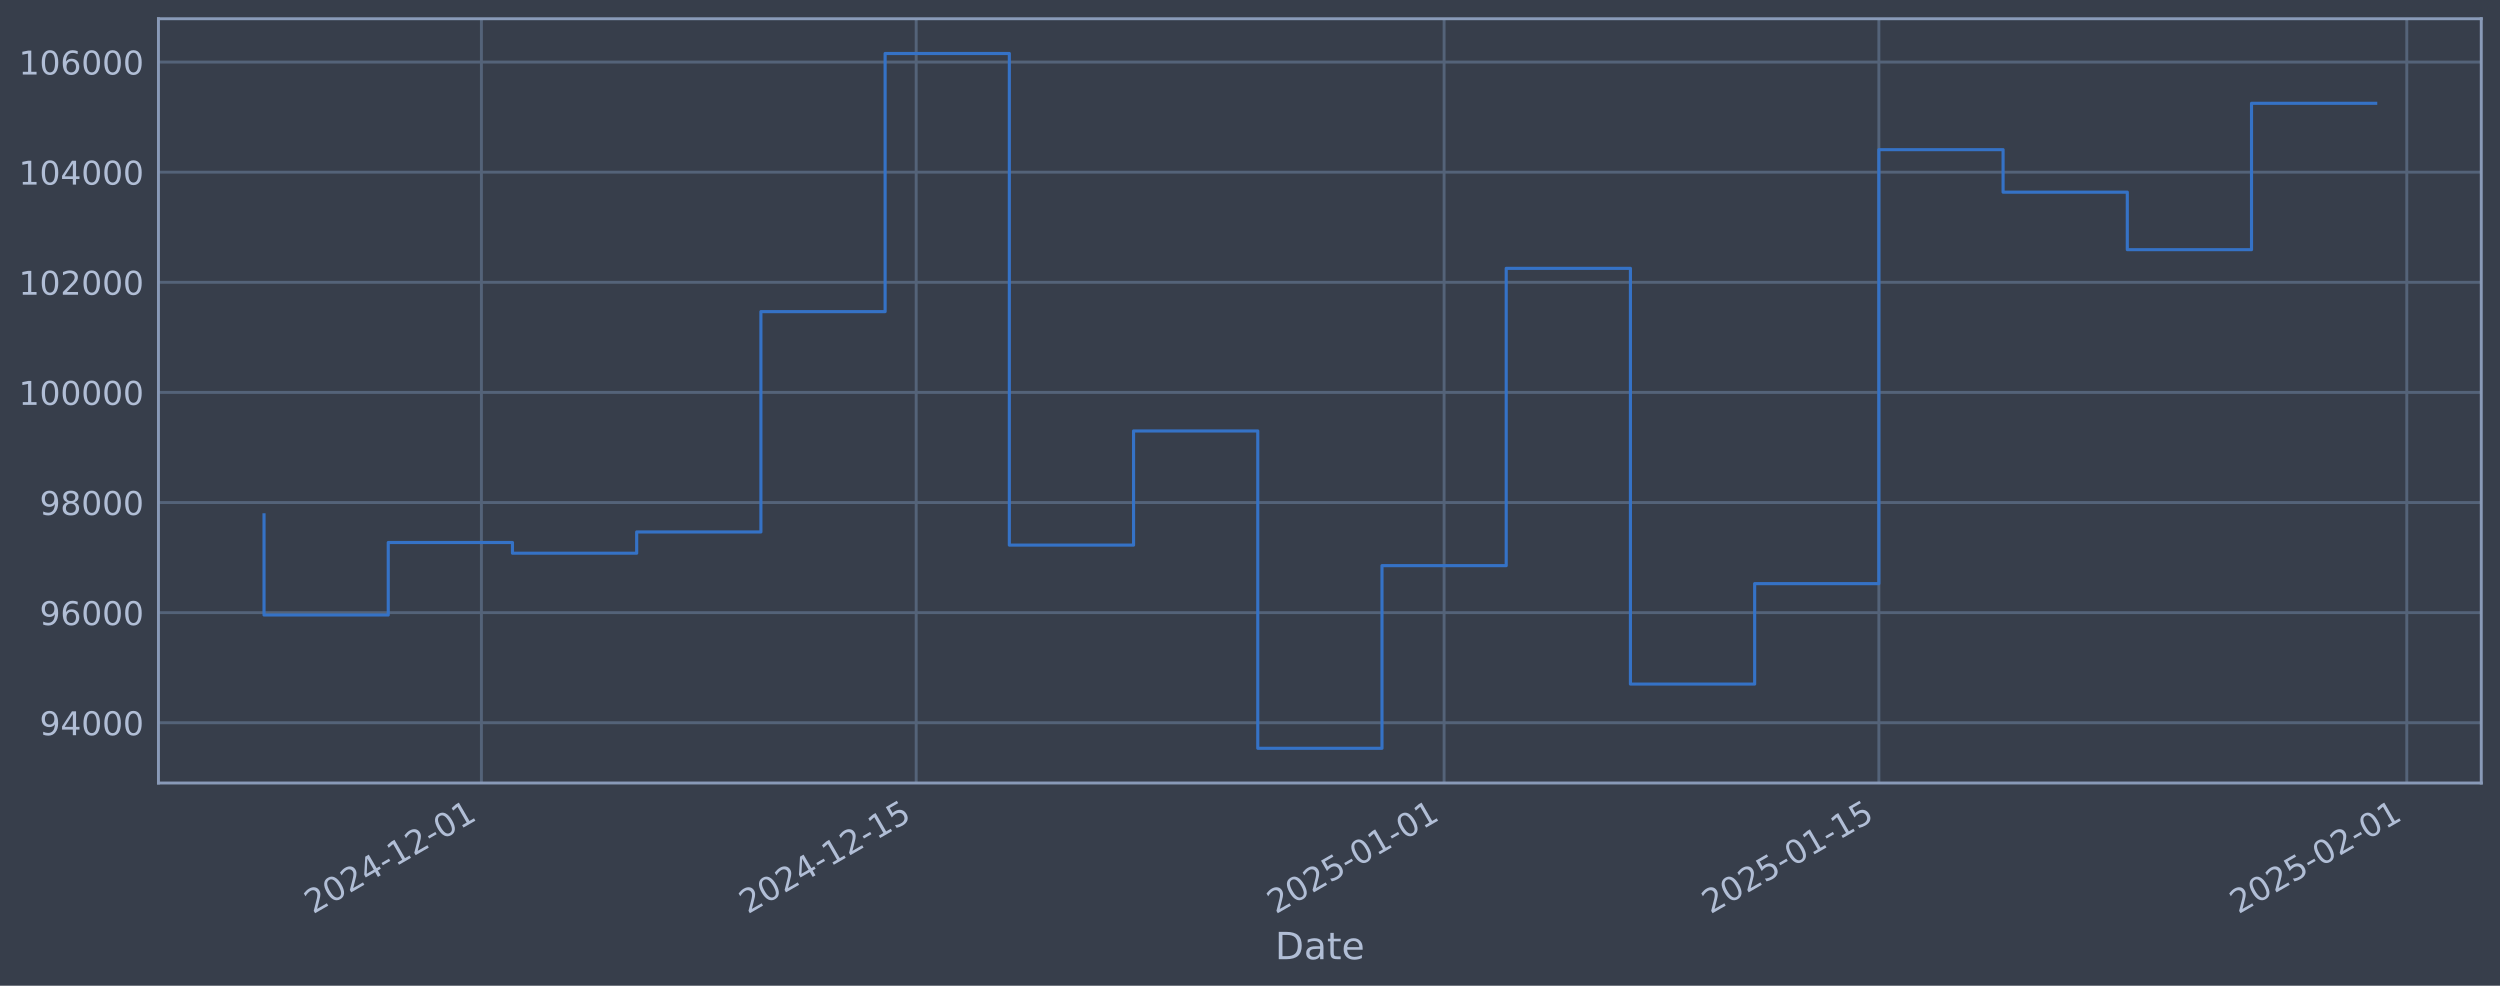
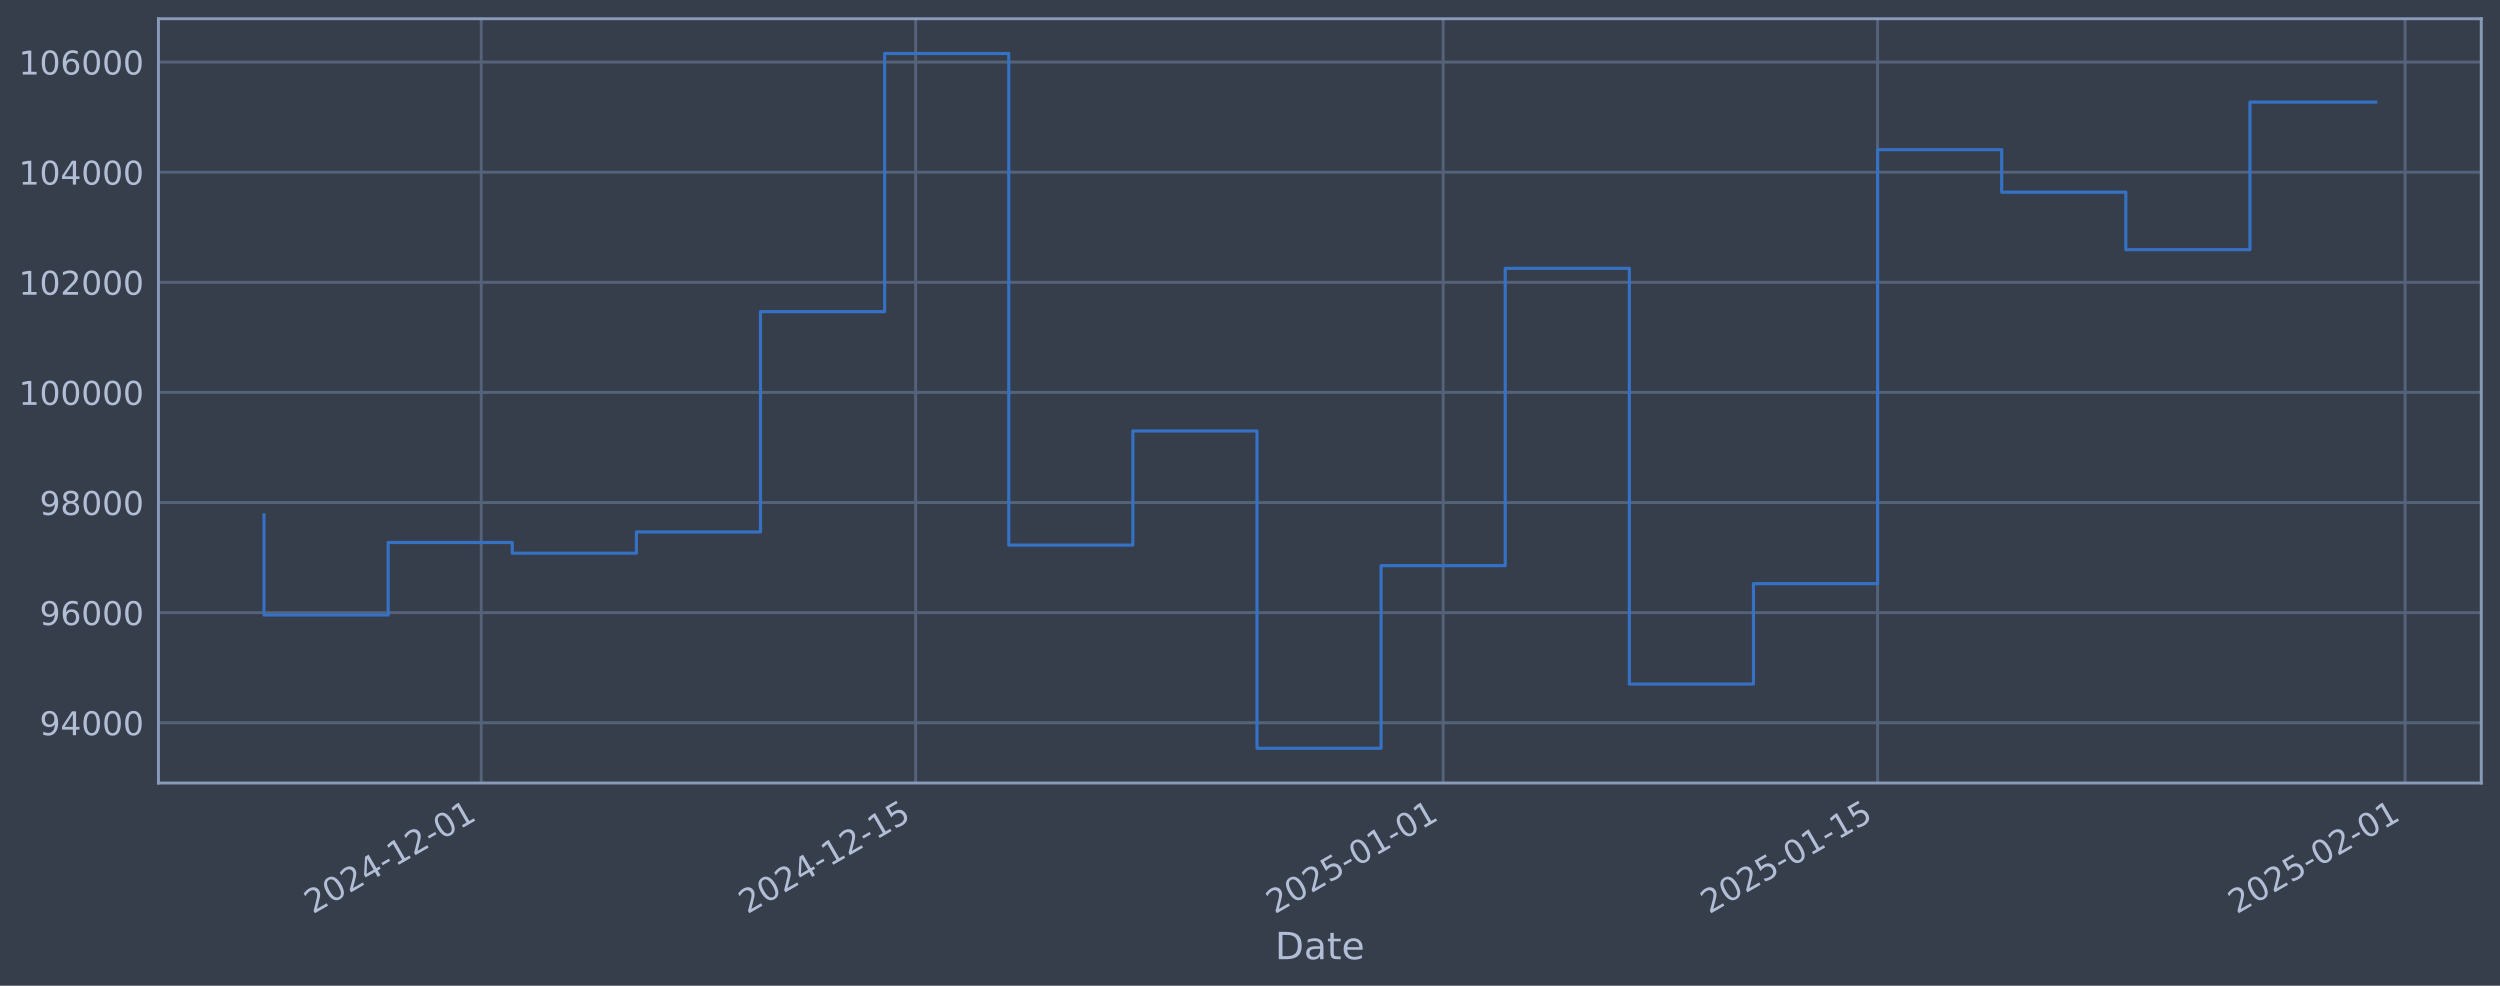
<svg xmlns="http://www.w3.org/2000/svg" xmlns:xlink="http://www.w3.org/1999/xlink" width="960.9pt" height="378.87pt" viewBox="0 0 960.9 378.87" version="1.1">
  <defs>
    <style type="text/css">*{stroke-linejoin: round; stroke-linecap: butt}</style>
  </defs>
  <g id="figure_1">
    <g id="patch_1">
      <path d="M 0 378.87  L 960.9 378.87  L 960.9 0  L 0 0  z " style="fill: #373e4b" />
    </g>
    <g id="axes_1">
      <g id="patch_2">
        <path d="M 60.901 300.96  L 953.701 300.96  L 953.701 7.2  L 60.901 7.2  z " style="fill: #373e4b" />
      </g>
      <g id="matplotlib.axis_1">
        <g id="xtick_1">
          <g id="line2d_1">
-             <path d="M 185.035 300.96  L 185.035 7.2  " clip-path="url(#p74fa58b28f)" style="fill: none; stroke: #546379; stroke-width: 1.12; stroke-linecap: square" />
+             <path d="M 184.969 300.96  L 184.969 7.2  " clip-path="url(#p6998a8b3f6)" style="fill: none; stroke: #546379; stroke-width: 1.12; stroke-linecap: square" />
          </g>
          <g id="line2d_2" />
          <g id="text_1">
-             <g style="fill: #b1bed6" transform="translate(120.3096 351.4642) rotate(-30) scale(0.126 -0.126)">
+             <g style="fill: #b1bed6" transform="translate(120.2435 351.4642) rotate(-30) scale(0.126 -0.126)">
              <defs>
                <path id="DejaVuSans-32" d="M 1228 531  L 3431 531  L 3431 0  L 469 0  L 469 531  Q 828 903 1448 1529  Q 2069 2156 2228 2338  Q 2531 2678 2651 2914  Q 2772 3150 2772 3378  Q 2772 3750 2511 3984  Q 2250 4219 1831 4219  Q 1534 4219 1204 4116  Q 875 4013 500 3803  L 500 4441  Q 881 4594 1212 4672  Q 1544 4750 1819 4750  Q 2544 4750 2975 4387  Q 3406 4025 3406 3419  Q 3406 3131 3298 2873  Q 3191 2616 2906 2266  Q 2828 2175 2409 1742  Q 1991 1309 1228 531  z " transform="scale(0.015625)" />
                <path id="DejaVuSans-30" d="M 2034 4250  Q 1547 4250 1301 3770  Q 1056 3291 1056 2328  Q 1056 1369 1301 889  Q 1547 409 2034 409  Q 2525 409 2770 889  Q 3016 1369 3016 2328  Q 3016 3291 2770 3770  Q 2525 4250 2034 4250  z M 2034 4750  Q 2819 4750 3233 4129  Q 3647 3509 3647 2328  Q 3647 1150 3233 529  Q 2819 -91 2034 -91  Q 1250 -91 836 529  Q 422 1150 422 2328  Q 422 3509 836 4129  Q 1250 4750 2034 4750  z " transform="scale(0.015625)" />
                <path id="DejaVuSans-34" d="M 2419 4116  L 825 1625  L 2419 1625  L 2419 4116  z M 2253 4666  L 3047 4666  L 3047 1625  L 3713 1625  L 3713 1100  L 3047 1100  L 3047 0  L 2419 0  L 2419 1100  L 313 1100  L 313 1709  L 2253 4666  z " transform="scale(0.015625)" />
                <path id="DejaVuSans-2d" d="M 313 2009  L 1997 2009  L 1997 1497  L 313 1497  L 313 2009  z " transform="scale(0.015625)" />
                <path id="DejaVuSans-31" d="M 794 531  L 1825 531  L 1825 4091  L 703 3866  L 703 4441  L 1819 4666  L 2450 4666  L 2450 531  L 3481 531  L 3481 0  L 794 0  L 794 531  z " transform="scale(0.015625)" />
              </defs>
              <use xlink:href="#DejaVuSans-32" />
              <use xlink:href="#DejaVuSans-30" transform="translate(63.62305 0)" />
              <use xlink:href="#DejaVuSans-32" transform="translate(127.2461 0)" />
              <use xlink:href="#DejaVuSans-34" transform="translate(190.8691 0)" />
              <use xlink:href="#DejaVuSans-2d" transform="translate(254.4922 0)" />
              <use xlink:href="#DejaVuSans-31" transform="translate(290.5762 0)" />
              <use xlink:href="#DejaVuSans-32" transform="translate(354.1992 0)" />
              <use xlink:href="#DejaVuSans-2d" transform="translate(417.8223 0)" />
              <use xlink:href="#DejaVuSans-30" transform="translate(453.9062 0)" />
              <use xlink:href="#DejaVuSans-31" transform="translate(517.5293 0)" />
            </g>
          </g>
        </g>
        <g id="xtick_2">
          <g id="line2d_3">
-             <path d="M 352.141 300.96  L 352.141 7.2  " clip-path="url(#p74fa58b28f)" style="fill: none; stroke: #546379; stroke-width: 1.12; stroke-linecap: square" />
+             <path d="M 351.942 300.96  L 351.942 7.2  " clip-path="url(#p6998a8b3f6)" style="fill: none; stroke: #546379; stroke-width: 1.12; stroke-linecap: square" />
          </g>
          <g id="line2d_4" />
          <g id="text_2">
-             <g style="fill: #b1bed6" transform="translate(287.4153 351.4642) rotate(-30) scale(0.126 -0.126)">
+             <g style="fill: #b1bed6" transform="translate(287.2167 351.4642) rotate(-30) scale(0.126 -0.126)">
              <defs>
                <path id="DejaVuSans-35" d="M 691 4666  L 3169 4666  L 3169 4134  L 1269 4134  L 1269 2991  Q 1406 3038 1543 3061  Q 1681 3084 1819 3084  Q 2600 3084 3056 2656  Q 3513 2228 3513 1497  Q 3513 744 3044 326  Q 2575 -91 1722 -91  Q 1428 -91 1123 -41  Q 819 9 494 109  L 494 744  Q 775 591 1075 516  Q 1375 441 1709 441  Q 2250 441 2565 725  Q 2881 1009 2881 1497  Q 2881 1984 2565 2268  Q 2250 2553 1709 2553  Q 1456 2553 1204 2497  Q 953 2441 691 2322  L 691 4666  z " transform="scale(0.015625)" />
              </defs>
              <use xlink:href="#DejaVuSans-32" />
              <use xlink:href="#DejaVuSans-30" transform="translate(63.62305 0)" />
              <use xlink:href="#DejaVuSans-32" transform="translate(127.2461 0)" />
              <use xlink:href="#DejaVuSans-34" transform="translate(190.8691 0)" />
              <use xlink:href="#DejaVuSans-2d" transform="translate(254.4922 0)" />
              <use xlink:href="#DejaVuSans-31" transform="translate(290.5762 0)" />
              <use xlink:href="#DejaVuSans-32" transform="translate(354.1992 0)" />
              <use xlink:href="#DejaVuSans-2d" transform="translate(417.8223 0)" />
              <use xlink:href="#DejaVuSans-31" transform="translate(453.9062 0)" />
              <use xlink:href="#DejaVuSans-35" transform="translate(517.5293 0)" />
            </g>
          </g>
        </g>
        <g id="xtick_3">
          <g id="line2d_5">
-             <path d="M 555.055 300.96  L 555.055 7.2  " clip-path="url(#p74fa58b28f)" style="fill: none; stroke: #546379; stroke-width: 1.12; stroke-linecap: square" />
+             <path d="M 554.696 300.96  L 554.696 7.2  " clip-path="url(#p6998a8b3f6)" style="fill: none; stroke: #546379; stroke-width: 1.12; stroke-linecap: square" />
          </g>
          <g id="line2d_6" />
          <g id="text_3">
-             <g style="fill: #b1bed6" transform="translate(490.3293 351.4642) rotate(-30) scale(0.126 -0.126)">
+             <g style="fill: #b1bed6" transform="translate(489.97 351.4642) rotate(-30) scale(0.126 -0.126)">
              <use xlink:href="#DejaVuSans-32" />
              <use xlink:href="#DejaVuSans-30" transform="translate(63.62305 0)" />
              <use xlink:href="#DejaVuSans-32" transform="translate(127.2461 0)" />
              <use xlink:href="#DejaVuSans-35" transform="translate(190.8691 0)" />
              <use xlink:href="#DejaVuSans-2d" transform="translate(254.4922 0)" />
              <use xlink:href="#DejaVuSans-30" transform="translate(290.5762 0)" />
              <use xlink:href="#DejaVuSans-31" transform="translate(354.1992 0)" />
              <use xlink:href="#DejaVuSans-2d" transform="translate(417.8223 0)" />
              <use xlink:href="#DejaVuSans-30" transform="translate(453.9062 0)" />
              <use xlink:href="#DejaVuSans-31" transform="translate(517.5293 0)" />
            </g>
          </g>
        </g>
        <g id="xtick_4">
          <g id="line2d_7">
-             <path d="M 722.161 300.96  L 722.161 7.2  " clip-path="url(#p74fa58b28f)" style="fill: none; stroke: #546379; stroke-width: 1.12; stroke-linecap: square" />
+             <path d="M 721.669 300.96  L 721.669 7.2  " clip-path="url(#p6998a8b3f6)" style="fill: none; stroke: #546379; stroke-width: 1.12; stroke-linecap: square" />
          </g>
          <g id="line2d_8" />
          <g id="text_4">
-             <g style="fill: #b1bed6" transform="translate(657.435 351.4642) rotate(-30) scale(0.126 -0.126)">
+             <g style="fill: #b1bed6" transform="translate(656.9433 351.4642) rotate(-30) scale(0.126 -0.126)">
              <use xlink:href="#DejaVuSans-32" />
              <use xlink:href="#DejaVuSans-30" transform="translate(63.62305 0)" />
              <use xlink:href="#DejaVuSans-32" transform="translate(127.2461 0)" />
              <use xlink:href="#DejaVuSans-35" transform="translate(190.8691 0)" />
              <use xlink:href="#DejaVuSans-2d" transform="translate(254.4922 0)" />
              <use xlink:href="#DejaVuSans-30" transform="translate(290.5762 0)" />
              <use xlink:href="#DejaVuSans-31" transform="translate(354.1992 0)" />
              <use xlink:href="#DejaVuSans-2d" transform="translate(417.8223 0)" />
              <use xlink:href="#DejaVuSans-31" transform="translate(453.9062 0)" />
              <use xlink:href="#DejaVuSans-35" transform="translate(517.5293 0)" />
            </g>
          </g>
        </g>
        <g id="xtick_5">
          <g id="line2d_9">
-             <path d="M 925.075 300.96  L 925.075 7.2  " clip-path="url(#p74fa58b28f)" style="fill: none; stroke: #546379; stroke-width: 1.12; stroke-linecap: square" />
+             <path d="M 924.422 300.96  L 924.422 7.2  " clip-path="url(#p6998a8b3f6)" style="fill: none; stroke: #546379; stroke-width: 1.12; stroke-linecap: square" />
          </g>
          <g id="line2d_10" />
          <g id="text_5">
-             <g style="fill: #b1bed6" transform="translate(860.349 351.4642) rotate(-30) scale(0.126 -0.126)">
+             <g style="fill: #b1bed6" transform="translate(859.6966 351.4642) rotate(-30) scale(0.126 -0.126)">
              <use xlink:href="#DejaVuSans-32" />
              <use xlink:href="#DejaVuSans-30" transform="translate(63.62305 0)" />
              <use xlink:href="#DejaVuSans-32" transform="translate(127.2461 0)" />
              <use xlink:href="#DejaVuSans-35" transform="translate(190.8691 0)" />
              <use xlink:href="#DejaVuSans-2d" transform="translate(254.4922 0)" />
              <use xlink:href="#DejaVuSans-30" transform="translate(290.5762 0)" />
              <use xlink:href="#DejaVuSans-32" transform="translate(354.1992 0)" />
              <use xlink:href="#DejaVuSans-2d" transform="translate(417.8223 0)" />
              <use xlink:href="#DejaVuSans-30" transform="translate(453.9062 0)" />
              <use xlink:href="#DejaVuSans-31" transform="translate(517.5293 0)" />
            </g>
          </g>
        </g>
        <g id="text_6">
          <g style="fill: #b1bed6" transform="translate(490.0914 368.6753) scale(0.144 -0.144)">
            <defs>
              <path id="DejaVuSans-44" d="M 1259 4147  L 1259 519  L 2022 519  Q 2988 519 3436 956  Q 3884 1394 3884 2338  Q 3884 3275 3436 3711  Q 2988 4147 2022 4147  L 1259 4147  z M 628 4666  L 1925 4666  Q 3281 4666 3915 4102  Q 4550 3538 4550 2338  Q 4550 1131 3912 565  Q 3275 0 1925 0  L 628 0  L 628 4666  z " transform="scale(0.015625)" />
              <path id="DejaVuSans-61" d="M 2194 1759  Q 1497 1759 1228 1600  Q 959 1441 959 1056  Q 959 750 1161 570  Q 1363 391 1709 391  Q 2188 391 2477 730  Q 2766 1069 2766 1631  L 2766 1759  L 2194 1759  z M 3341 1997  L 3341 0  L 2766 0  L 2766 531  Q 2569 213 2275 61  Q 1981 -91 1556 -91  Q 1019 -91 701 211  Q 384 513 384 1019  Q 384 1609 779 1909  Q 1175 2209 1959 2209  L 2766 2209  L 2766 2266  Q 2766 2663 2505 2880  Q 2244 3097 1772 3097  Q 1472 3097 1187 3025  Q 903 2953 641 2809  L 641 3341  Q 956 3463 1253 3523  Q 1550 3584 1831 3584  Q 2591 3584 2966 3190  Q 3341 2797 3341 1997  z " transform="scale(0.015625)" />
              <path id="DejaVuSans-74" d="M 1172 4494  L 1172 3500  L 2356 3500  L 2356 3053  L 1172 3053  L 1172 1153  Q 1172 725 1289 603  Q 1406 481 1766 481  L 2356 481  L 2356 0  L 1766 0  Q 1100 0 847 248  Q 594 497 594 1153  L 594 3053  L 172 3053  L 172 3500  L 594 3500  L 594 4494  L 1172 4494  z " transform="scale(0.015625)" />
              <path id="DejaVuSans-65" d="M 3597 1894  L 3597 1613  L 953 1613  Q 991 1019 1311 708  Q 1631 397 2203 397  Q 2534 397 2845 478  Q 3156 559 3463 722  L 3463 178  Q 3153 47 2828 -22  Q 2503 -91 2169 -91  Q 1331 -91 842 396  Q 353 884 353 1716  Q 353 2575 817 3079  Q 1281 3584 2069 3584  Q 2775 3584 3186 3129  Q 3597 2675 3597 1894  z M 3022 2063  Q 3016 2534 2758 2815  Q 2500 3097 2075 3097  Q 1594 3097 1305 2825  Q 1016 2553 972 2059  L 3022 2063  z " transform="scale(0.015625)" />
            </defs>
            <use xlink:href="#DejaVuSans-44" />
            <use xlink:href="#DejaVuSans-61" transform="translate(77.00195 0)" />
            <use xlink:href="#DejaVuSans-74" transform="translate(138.2812 0)" />
            <use xlink:href="#DejaVuSans-65" transform="translate(177.4902 0)" />
          </g>
        </g>
      </g>
      <g id="matplotlib.axis_2">
        <g id="ytick_1">
          <g id="line2d_11">
-             <path d="M 60.901 277.797  L 953.701 277.797  " clip-path="url(#p74fa58b28f)" style="fill: none; stroke: #546379; stroke-width: 1.12; stroke-linecap: square" />
+             <path d="M 60.901 277.797  L 953.701 277.797  " clip-path="url(#p6998a8b3f6)" style="fill: none; stroke: #546379; stroke-width: 1.12; stroke-linecap: square" />
          </g>
          <g id="line2d_12" />
          <g id="text_7">
            <g style="fill: #b1bed6" transform="translate(15.21675 282.5841) scale(0.126 -0.126)">
              <defs>
                <path id="DejaVuSans-39" d="M 703 97  L 703 672  Q 941 559 1184 500  Q 1428 441 1663 441  Q 2288 441 2617 861  Q 2947 1281 2994 2138  Q 2813 1869 2534 1725  Q 2256 1581 1919 1581  Q 1219 1581 811 2004  Q 403 2428 403 3163  Q 403 3881 828 4315  Q 1253 4750 1959 4750  Q 2769 4750 3195 4129  Q 3622 3509 3622 2328  Q 3622 1225 3098 567  Q 2575 -91 1691 -91  Q 1453 -91 1209 -44  Q 966 3 703 97  z M 1959 2075  Q 2384 2075 2632 2365  Q 2881 2656 2881 3163  Q 2881 3666 2632 3958  Q 2384 4250 1959 4250  Q 1534 4250 1286 3958  Q 1038 3666 1038 3163  Q 1038 2656 1286 2365  Q 1534 2075 1959 2075  z " transform="scale(0.015625)" />
              </defs>
              <use xlink:href="#DejaVuSans-39" />
              <use xlink:href="#DejaVuSans-34" transform="translate(63.62305 0)" />
              <use xlink:href="#DejaVuSans-30" transform="translate(127.2461 0)" />
              <use xlink:href="#DejaVuSans-30" transform="translate(190.8691 0)" />
              <use xlink:href="#DejaVuSans-30" transform="translate(254.4922 0)" />
            </g>
          </g>
        </g>
        <g id="ytick_2">
          <g id="line2d_13">
-             <path d="M 60.901 235.473  L 953.701 235.473  " clip-path="url(#p74fa58b28f)" style="fill: none; stroke: #546379; stroke-width: 1.12; stroke-linecap: square" />
+             <path d="M 60.901 235.473  L 953.701 235.473  " clip-path="url(#p6998a8b3f6)" style="fill: none; stroke: #546379; stroke-width: 1.12; stroke-linecap: square" />
          </g>
          <g id="line2d_14" />
          <g id="text_8">
            <g style="fill: #b1bed6" transform="translate(15.21675 240.2602) scale(0.126 -0.126)">
              <defs>
                <path id="DejaVuSans-36" d="M 2113 2584  Q 1688 2584 1439 2293  Q 1191 2003 1191 1497  Q 1191 994 1439 701  Q 1688 409 2113 409  Q 2538 409 2786 701  Q 3034 994 3034 1497  Q 3034 2003 2786 2293  Q 2538 2584 2113 2584  z M 3366 4563  L 3366 3988  Q 3128 4100 2886 4159  Q 2644 4219 2406 4219  Q 1781 4219 1451 3797  Q 1122 3375 1075 2522  Q 1259 2794 1537 2939  Q 1816 3084 2150 3084  Q 2853 3084 3261 2657  Q 3669 2231 3669 1497  Q 3669 778 3244 343  Q 2819 -91 2113 -91  Q 1303 -91 875 529  Q 447 1150 447 2328  Q 447 3434 972 4092  Q 1497 4750 2381 4750  Q 2619 4750 2861 4703  Q 3103 4656 3366 4563  z " transform="scale(0.015625)" />
              </defs>
              <use xlink:href="#DejaVuSans-39" />
              <use xlink:href="#DejaVuSans-36" transform="translate(63.62305 0)" />
              <use xlink:href="#DejaVuSans-30" transform="translate(127.2461 0)" />
              <use xlink:href="#DejaVuSans-30" transform="translate(190.8691 0)" />
              <use xlink:href="#DejaVuSans-30" transform="translate(254.4922 0)" />
            </g>
          </g>
        </g>
        <g id="ytick_3">
          <g id="line2d_15">
-             <path d="M 60.901 193.149  L 953.701 193.149  " clip-path="url(#p74fa58b28f)" style="fill: none; stroke: #546379; stroke-width: 1.12; stroke-linecap: square" />
+             <path d="M 60.901 193.149  L 953.701 193.149  " clip-path="url(#p6998a8b3f6)" style="fill: none; stroke: #546379; stroke-width: 1.12; stroke-linecap: square" />
          </g>
          <g id="line2d_16" />
          <g id="text_9">
            <g style="fill: #b1bed6" transform="translate(15.21675 197.9364) scale(0.126 -0.126)">
              <defs>
                <path id="DejaVuSans-38" d="M 2034 2216  Q 1584 2216 1326 1975  Q 1069 1734 1069 1313  Q 1069 891 1326 650  Q 1584 409 2034 409  Q 2484 409 2743 651  Q 3003 894 3003 1313  Q 3003 1734 2745 1975  Q 2488 2216 2034 2216  z M 1403 2484  Q 997 2584 770 2862  Q 544 3141 544 3541  Q 544 4100 942 4425  Q 1341 4750 2034 4750  Q 2731 4750 3128 4425  Q 3525 4100 3525 3541  Q 3525 3141 3298 2862  Q 3072 2584 2669 2484  Q 3125 2378 3379 2068  Q 3634 1759 3634 1313  Q 3634 634 3220 271  Q 2806 -91 2034 -91  Q 1263 -91 848 271  Q 434 634 434 1313  Q 434 1759 690 2068  Q 947 2378 1403 2484  z M 1172 3481  Q 1172 3119 1398 2916  Q 1625 2713 2034 2713  Q 2441 2713 2670 2916  Q 2900 3119 2900 3481  Q 2900 3844 2670 4047  Q 2441 4250 2034 4250  Q 1625 4250 1398 4047  Q 1172 3844 1172 3481  z " transform="scale(0.015625)" />
              </defs>
              <use xlink:href="#DejaVuSans-39" />
              <use xlink:href="#DejaVuSans-38" transform="translate(63.62305 0)" />
              <use xlink:href="#DejaVuSans-30" transform="translate(127.2461 0)" />
              <use xlink:href="#DejaVuSans-30" transform="translate(190.8691 0)" />
              <use xlink:href="#DejaVuSans-30" transform="translate(254.4922 0)" />
            </g>
          </g>
        </g>
        <g id="ytick_4">
          <g id="line2d_17">
-             <path d="M 60.901 150.826  L 953.701 150.826  " clip-path="url(#p74fa58b28f)" style="fill: none; stroke: #546379; stroke-width: 1.12; stroke-linecap: square" />
+             <path d="M 60.901 150.826  L 953.701 150.826  " clip-path="url(#p6998a8b3f6)" style="fill: none; stroke: #546379; stroke-width: 1.12; stroke-linecap: square" />
          </g>
          <g id="line2d_18" />
          <g id="text_10">
            <g style="fill: #b1bed6" transform="translate(7.2 155.6126) scale(0.126 -0.126)">
              <use xlink:href="#DejaVuSans-31" />
              <use xlink:href="#DejaVuSans-30" transform="translate(63.62305 0)" />
              <use xlink:href="#DejaVuSans-30" transform="translate(127.2461 0)" />
              <use xlink:href="#DejaVuSans-30" transform="translate(190.8691 0)" />
              <use xlink:href="#DejaVuSans-30" transform="translate(254.4922 0)" />
              <use xlink:href="#DejaVuSans-30" transform="translate(318.1152 0)" />
            </g>
          </g>
        </g>
        <g id="ytick_5">
          <g id="line2d_19">
-             <path d="M 60.901 108.502  L 953.701 108.502  " clip-path="url(#p74fa58b28f)" style="fill: none; stroke: #546379; stroke-width: 1.12; stroke-linecap: square" />
+             <path d="M 60.901 108.502  L 953.701 108.502  " clip-path="url(#p6998a8b3f6)" style="fill: none; stroke: #546379; stroke-width: 1.12; stroke-linecap: square" />
          </g>
          <g id="line2d_20" />
          <g id="text_11">
            <g style="fill: #b1bed6" transform="translate(7.2 113.2888) scale(0.126 -0.126)">
              <use xlink:href="#DejaVuSans-31" />
              <use xlink:href="#DejaVuSans-30" transform="translate(63.62305 0)" />
              <use xlink:href="#DejaVuSans-32" transform="translate(127.2461 0)" />
              <use xlink:href="#DejaVuSans-30" transform="translate(190.8691 0)" />
              <use xlink:href="#DejaVuSans-30" transform="translate(254.4922 0)" />
              <use xlink:href="#DejaVuSans-30" transform="translate(318.1152 0)" />
            </g>
          </g>
        </g>
        <g id="ytick_6">
          <g id="line2d_21">
-             <path d="M 60.901 66.178  L 953.701 66.178  " clip-path="url(#p74fa58b28f)" style="fill: none; stroke: #546379; stroke-width: 1.12; stroke-linecap: square" />
+             <path d="M 60.901 66.178  L 953.701 66.178  " clip-path="url(#p6998a8b3f6)" style="fill: none; stroke: #546379; stroke-width: 1.12; stroke-linecap: square" />
          </g>
          <g id="line2d_22" />
          <g id="text_12">
            <g style="fill: #b1bed6" transform="translate(7.2 70.96502) scale(0.126 -0.126)">
              <use xlink:href="#DejaVuSans-31" />
              <use xlink:href="#DejaVuSans-30" transform="translate(63.62305 0)" />
              <use xlink:href="#DejaVuSans-34" transform="translate(127.2461 0)" />
              <use xlink:href="#DejaVuSans-30" transform="translate(190.8691 0)" />
              <use xlink:href="#DejaVuSans-30" transform="translate(254.4922 0)" />
              <use xlink:href="#DejaVuSans-30" transform="translate(318.1152 0)" />
            </g>
          </g>
        </g>
        <g id="ytick_7">
          <g id="line2d_23">
-             <path d="M 60.901 23.854  L 953.701 23.854  " clip-path="url(#p74fa58b28f)" style="fill: none; stroke: #546379; stroke-width: 1.12; stroke-linecap: square" />
+             <path d="M 60.901 23.854  L 953.701 23.854  " clip-path="url(#p6998a8b3f6)" style="fill: none; stroke: #546379; stroke-width: 1.12; stroke-linecap: square" />
          </g>
          <g id="line2d_24" />
          <g id="text_13">
            <g style="fill: #b1bed6" transform="translate(7.2 28.64121) scale(0.126 -0.126)">
              <use xlink:href="#DejaVuSans-31" />
              <use xlink:href="#DejaVuSans-30" transform="translate(63.62305 0)" />
              <use xlink:href="#DejaVuSans-36" transform="translate(127.2461 0)" />
              <use xlink:href="#DejaVuSans-30" transform="translate(190.8691 0)" />
              <use xlink:href="#DejaVuSans-30" transform="translate(254.4922 0)" />
              <use xlink:href="#DejaVuSans-30" transform="translate(318.1152 0)" />
            </g>
          </g>
        </g>
      </g>
      <g id="line2d_25">
-         <path d="M 101.482 197.87  L 101.482 236.383  L 149.227 236.383  L 149.227 208.521  L 196.971 208.521  L 196.971 212.628  L 244.716 212.628  L 244.716 204.459  L 292.46 204.459  L 292.46 119.77  L 340.205 119.77  L 340.205 20.553  L 387.949 20.553  L 387.949 209.517  L 435.694 209.517  L 435.694 165.636  L 483.438 165.636  L 483.438 287.607  L 531.183 287.607  L 531.183 217.409  L 578.927 217.409  L 578.927 103.141  L 626.672 103.141  L 626.672 262.927  L 674.416 262.927  L 674.416 224.318  L 722.161 224.318  L 722.161 57.525  L 769.905 57.525  L 769.905 73.859  L 817.649 73.859  L 817.649 95.961  L 865.394 95.961  L 865.394 39.714  L 913.119 39.714  " clip-path="url(#p74fa58b28f)" style="fill: none; stroke: #3572c6; stroke-width: 1.2; stroke-linecap: square" />
+         <path d="M 101.482 197.87  L 101.482 236.383  L 149.189 236.383  L 149.189 208.521  L 196.896 208.521  L 196.896 212.628  L 244.602 212.628  L 244.602 204.459  L 292.309 204.459  L 292.309 119.77  L 340.016 119.77  L 340.016 20.553  L 387.722 20.553  L 387.722 209.517  L 435.429 209.517  L 435.429 165.636  L 483.136 165.636  L 483.136 287.607  L 530.842 287.607  L 530.842 217.409  L 578.549 217.409  L 578.549 103.141  L 626.256 103.141  L 626.256 262.927  L 673.962 262.927  L 673.962 224.318  L 721.669 224.318  L 721.669 57.525  L 769.375 57.525  L 769.375 73.859  L 817.082 73.859  L 817.082 95.961  L 864.789 95.961  L 864.789 39.25  L 913.119 39.25  " clip-path="url(#p6998a8b3f6)" style="fill: none; stroke: #3572c6; stroke-width: 1.2; stroke-linecap: square" />
      </g>
      <g id="patch_3">
        <path d="M 60.901 300.96  L 60.901 7.2  " style="fill: none; stroke: #899ab8; stroke-width: 1.12; stroke-linejoin: miter; stroke-linecap: square" />
      </g>
      <g id="patch_4">
        <path d="M 953.701 300.96  L 953.701 7.2  " style="fill: none; stroke: #899ab8; stroke-width: 1.12; stroke-linejoin: miter; stroke-linecap: square" />
      </g>
      <g id="patch_5">
        <path d="M 60.901 300.96  L 953.701 300.96  " style="fill: none; stroke: #899ab8; stroke-width: 1.12; stroke-linejoin: miter; stroke-linecap: square" />
      </g>
      <g id="patch_6">
        <path d="M 60.901 7.2  L 953.701 7.2  " style="fill: none; stroke: #899ab8; stroke-width: 1.12; stroke-linejoin: miter; stroke-linecap: square" />
      </g>
    </g>
  </g>
  <defs>
-     <clipPath id="p74fa58b28f">
+     <clipPath id="p6998a8b3f6">
      <rect x="60.901" y="7.2" width="892.8" height="293.76" />
    </clipPath>
  </defs>
</svg>
